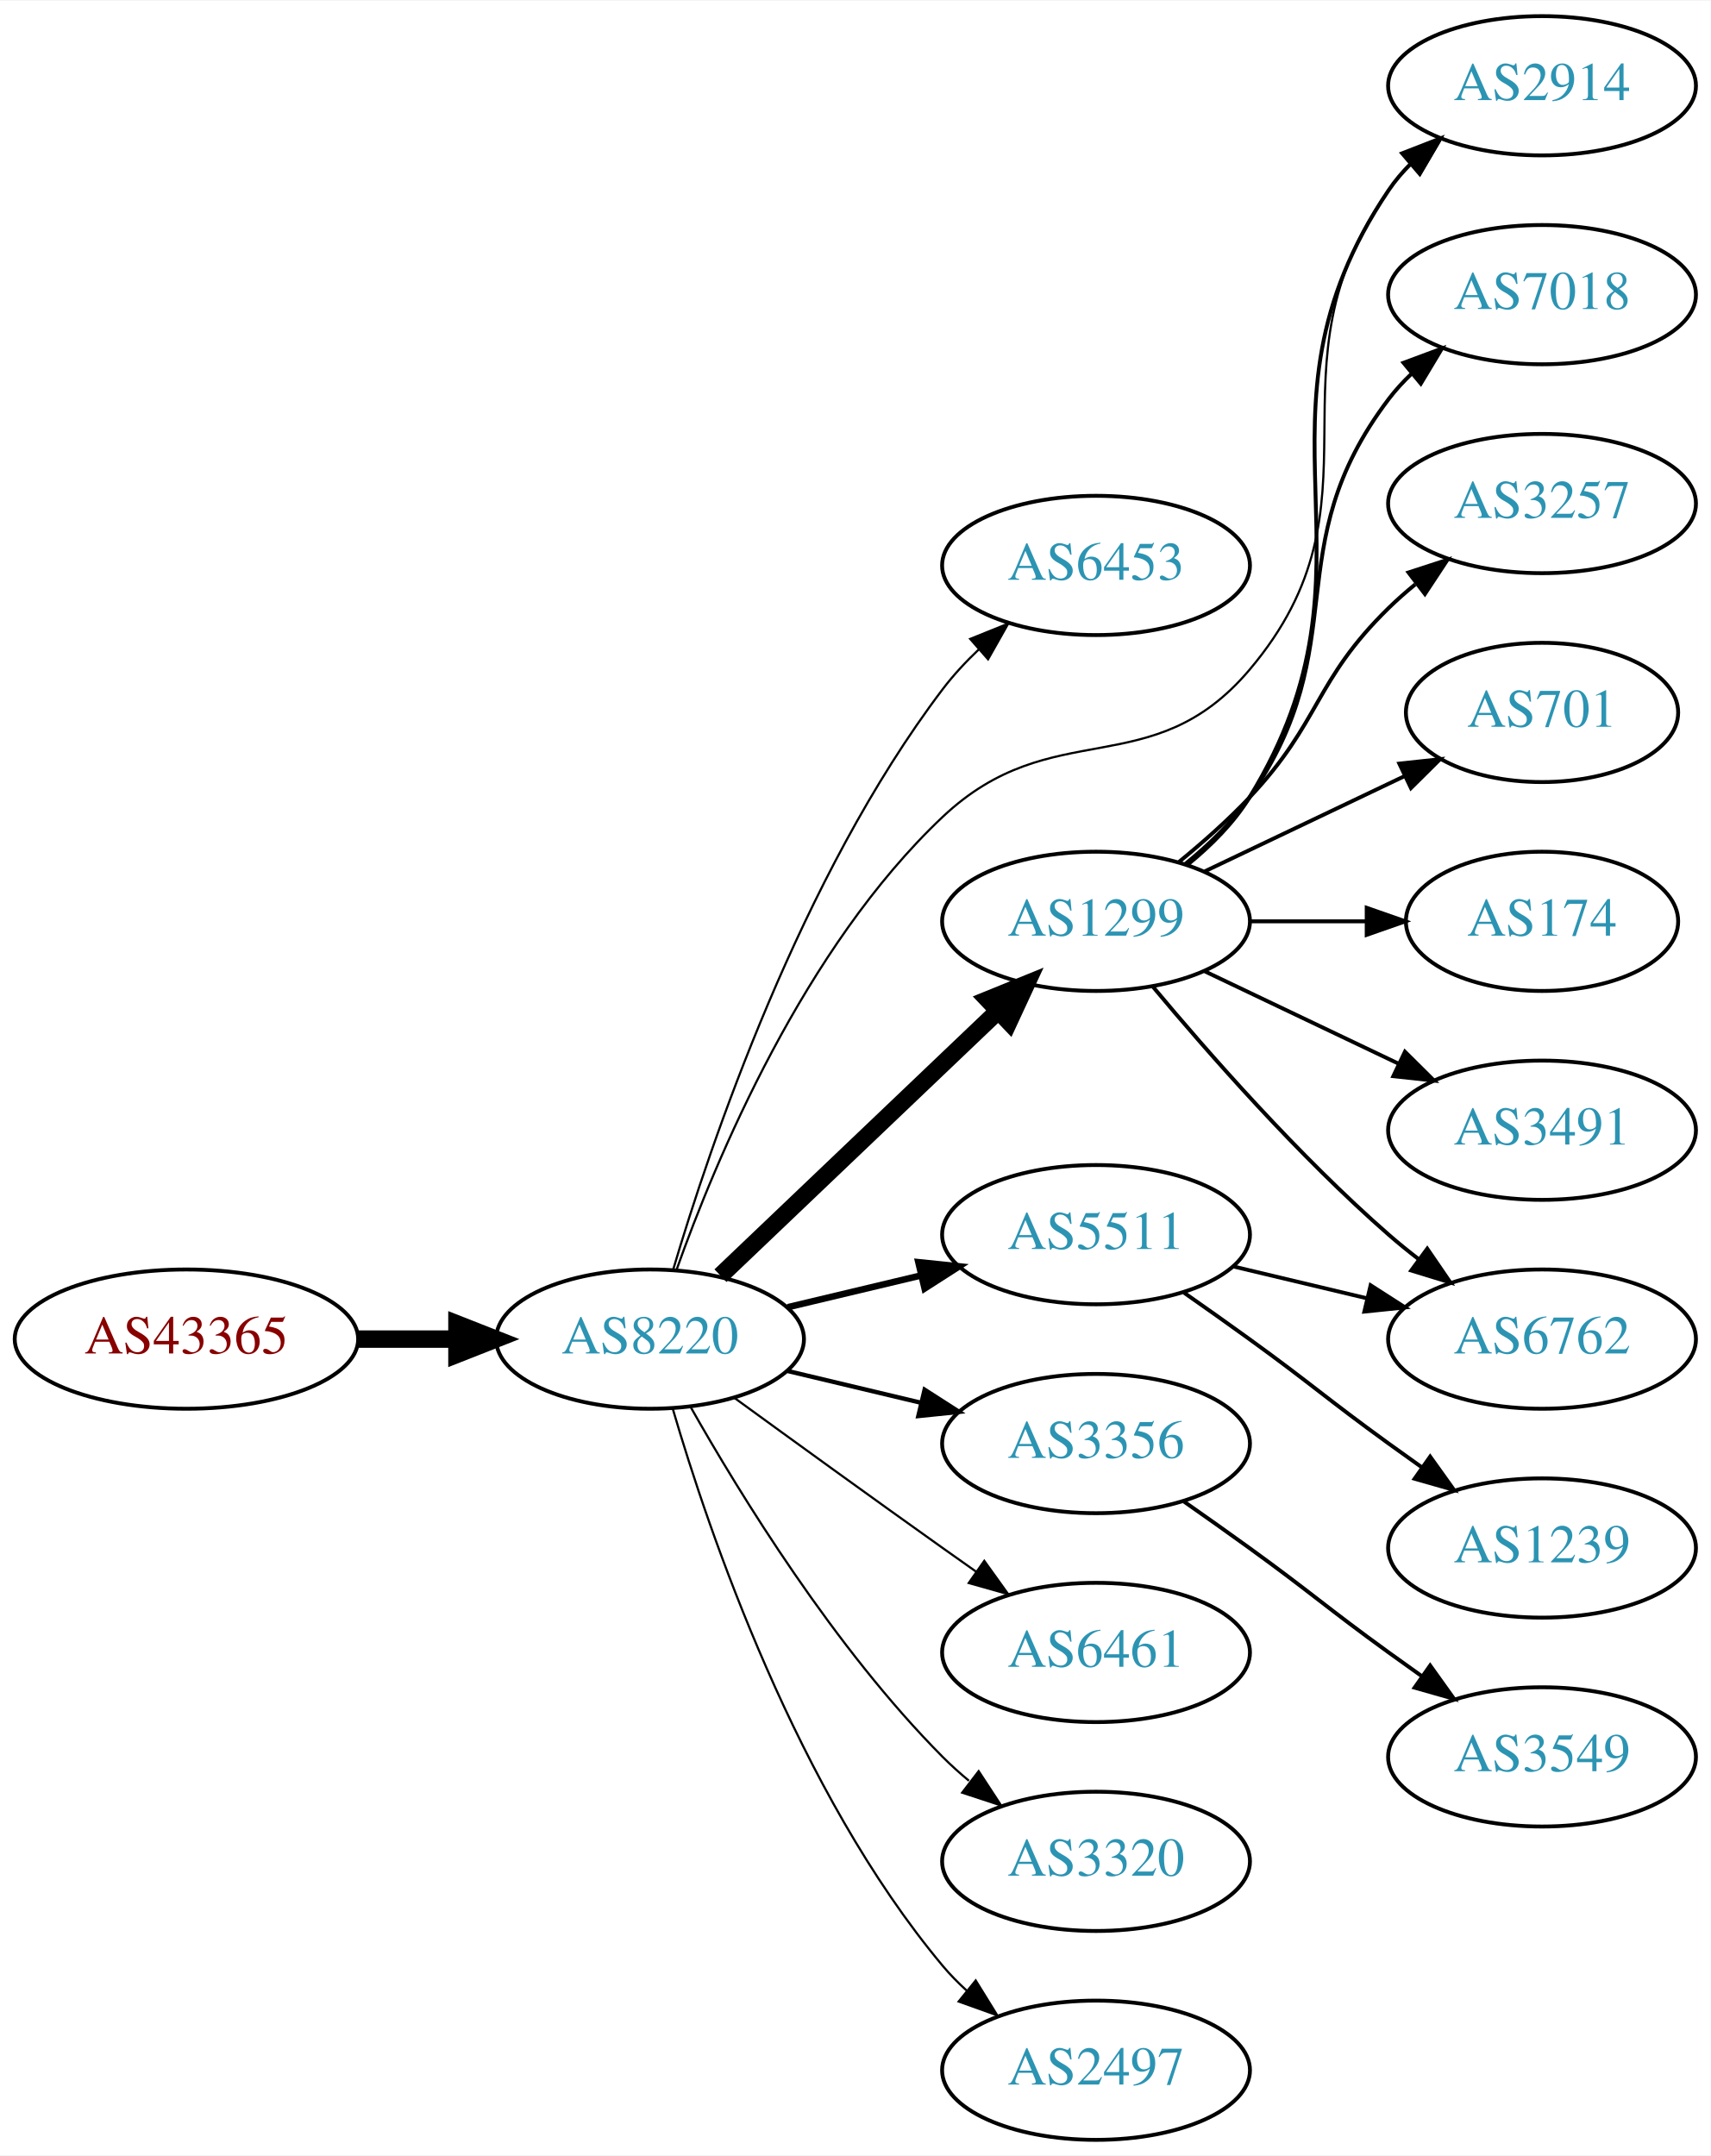
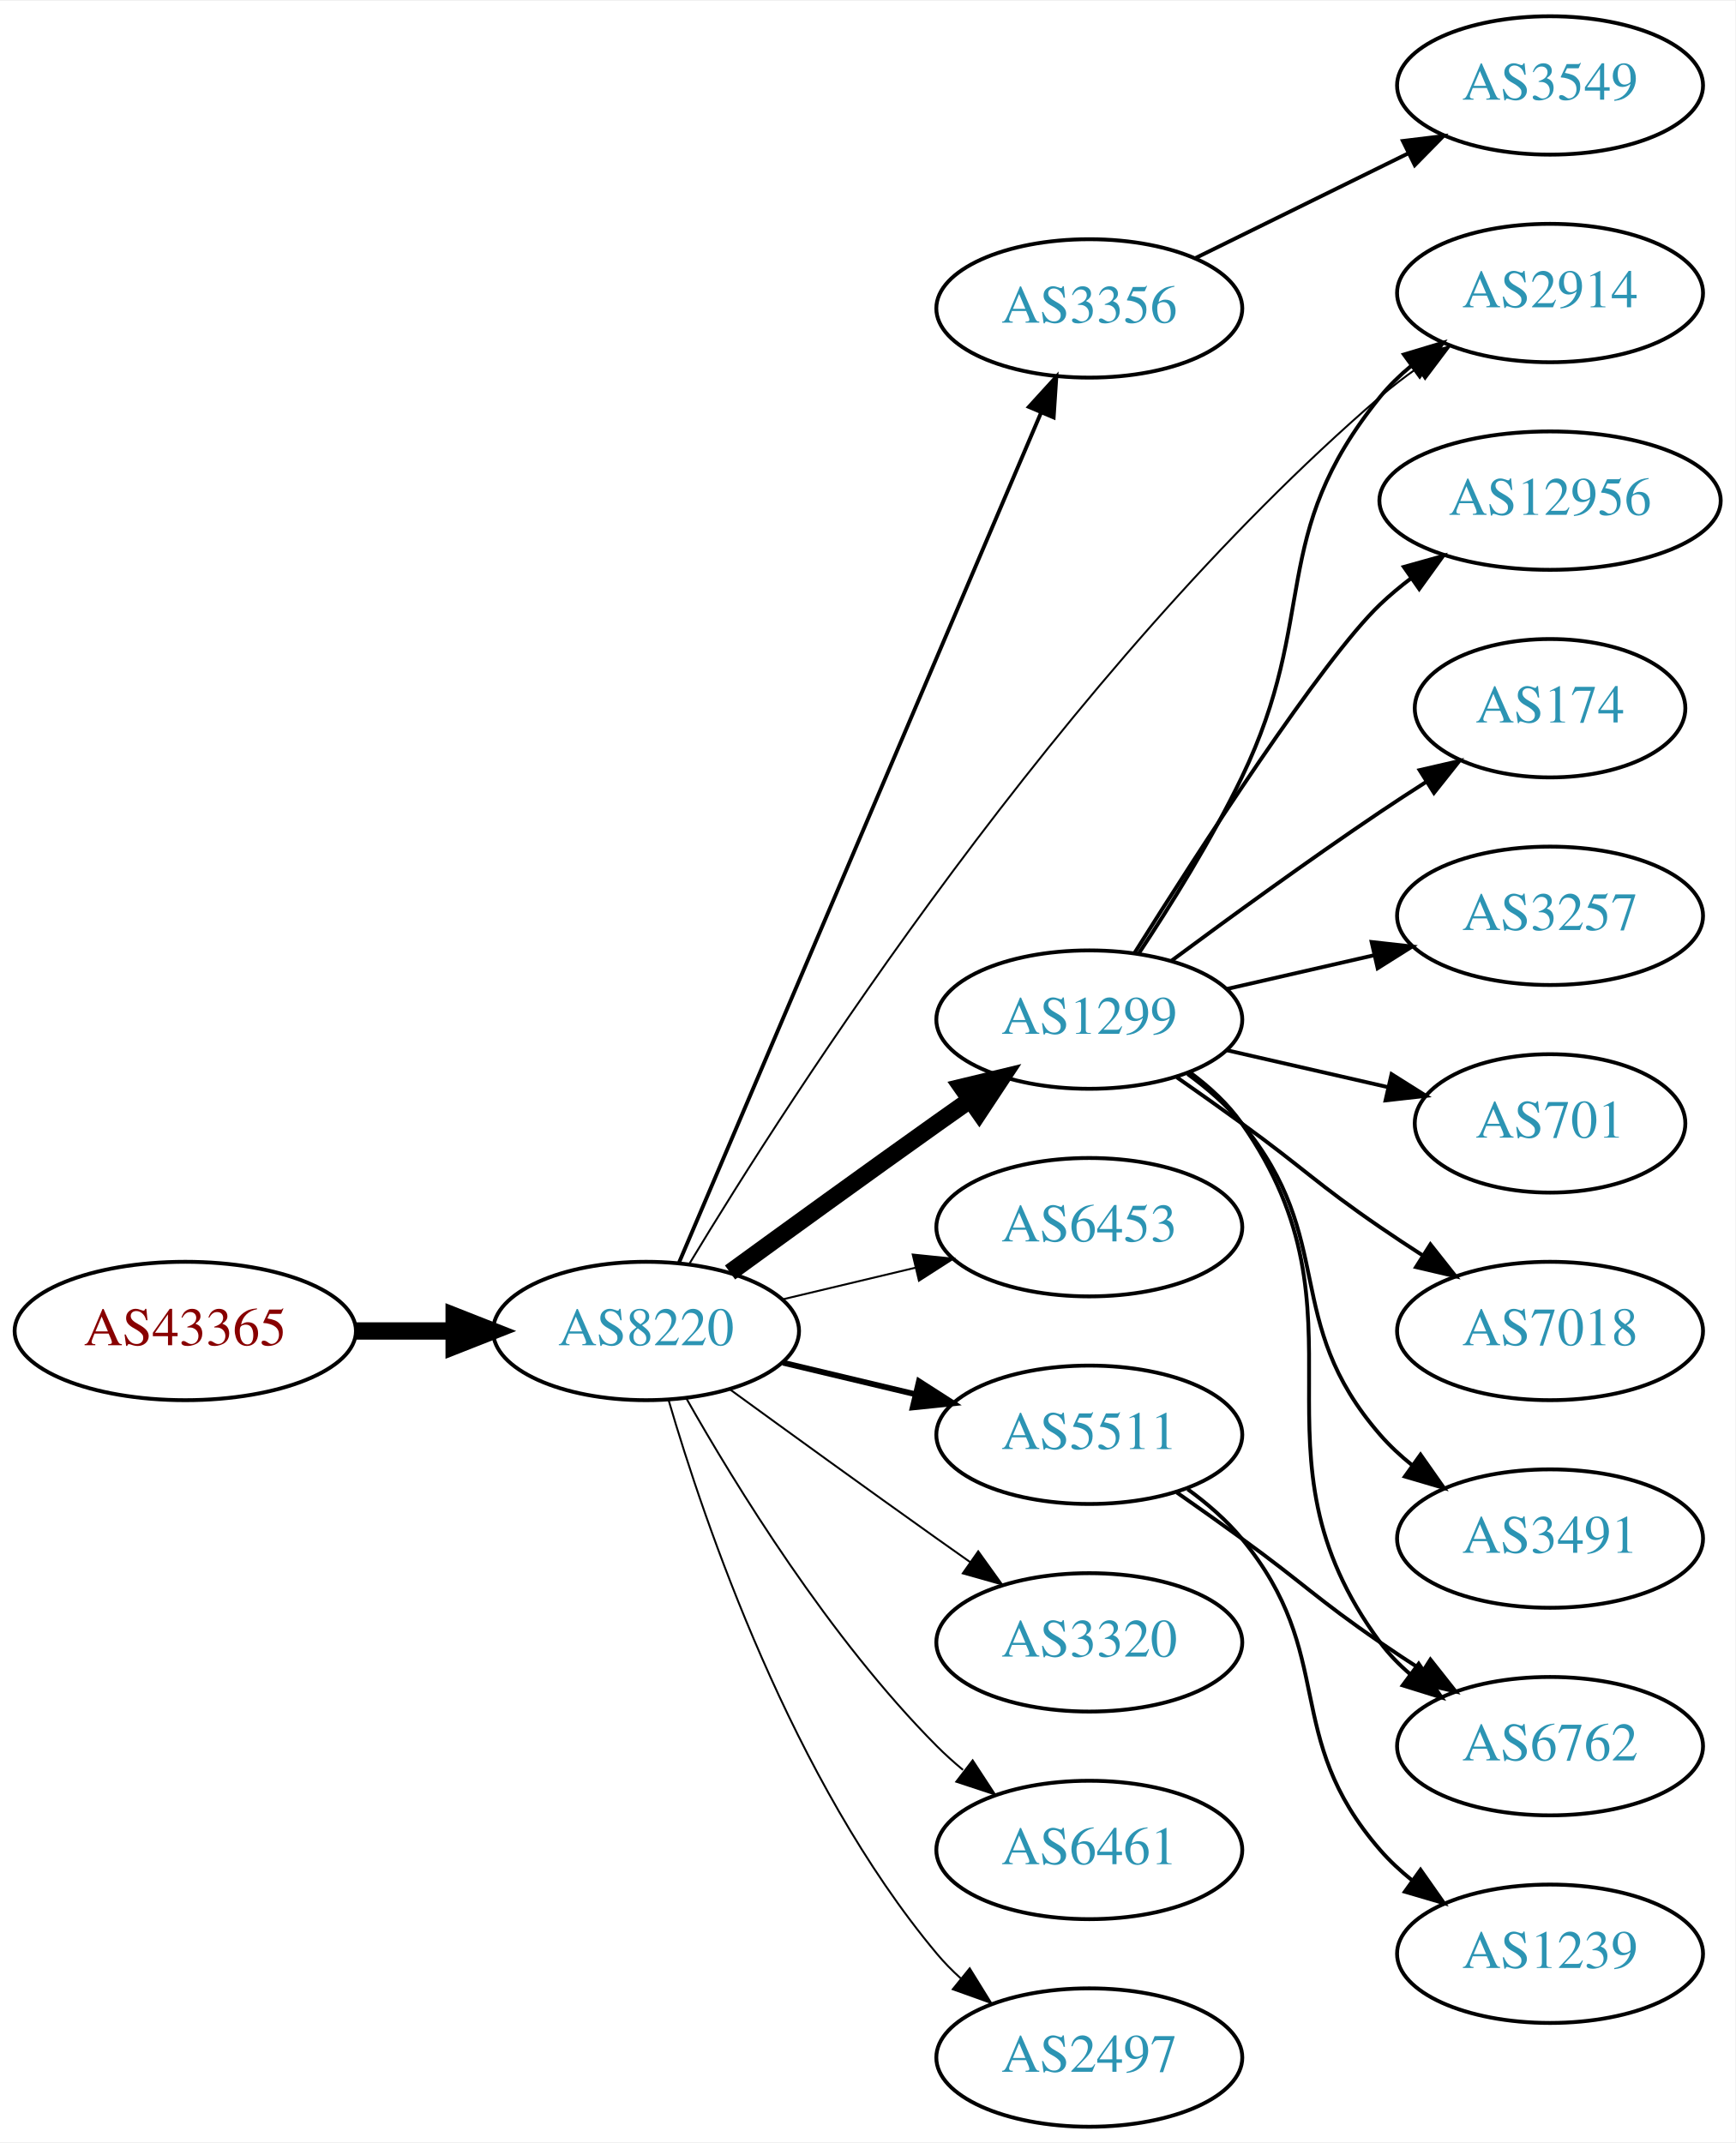
- <svg xmlns="http://www.w3.org/2000/svg" xmlns:xlink="http://www.w3.org/1999/xlink" width="442pt" height="557pt" viewBox="0.00 0.00 442.27 557.00">
+ <svg xmlns="http://www.w3.org/2000/svg" xmlns:xlink="http://www.w3.org/1999/xlink" width="451pt" height="557pt" viewBox="0.00 0.00 451.37 557.00">
  <g id="graph0" class="graph" transform="scale(1 1) rotate(0) translate(4 553)">
-     <polygon fill="white" stroke="none" points="-4,4 -4,-553 438.271,-553 438.271,4 -4,4" />
+     <polygon fill="white" stroke="none" points="-4,4 -4,-553 447.37,-553 447.37,4 -4,4" />
    <g id="node1" class="node">
      <g id="a_node1">
        <a xlink:href="/asn/43365" xlink:title="AS43365 ~ Raiffeisen Centrobank AG [AT]">
          <ellipse fill="#ffffff" stroke="black" cx="44.196" cy="-207" rx="44.393" ry="18" />
          <text text-anchor="middle" x="44.196" y="-203.3" font-family="Times,serif" font-size="14.00" fill="#880000">AS43365</text>
        </a>
      </g>
    </g>
    <g id="node2" class="node">
      <g id="a_node2">
        <a xlink:href="/asn/8220" xlink:title="AS8220 ~ COLT [GB]">
          <ellipse fill="#ffffff" stroke="black" cx="164.039" cy="-207" rx="39.794" ry="18" />
          <text text-anchor="middle" x="164.039" y="-203.3" font-family="Times,serif" font-size="14.00" fill="#2c94b3">AS8220</text>
        </a>
      </g>
    </g>
    <g id="edge1" class="edge">
      <path fill="none" stroke="black" stroke-width="4.5" d="M88.407,-207C96.72,-207 105.482,-207 113.965,-207" />
      <polygon fill="black" stroke="black" stroke-width="4.5" points="114.123,-210.938 124.123,-207 114.123,-203.063 114.123,-210.938" />
    </g>
    <g id="node3" class="node">
      <g id="a_node3">
-         <a xlink:href="/asn/6453" xlink:title="AS6453 ~ TATA COMMUNICATIONS (AMERICA) INC [US]">
-           <ellipse fill="#ffffff" stroke="black" cx="279.332" cy="-407" rx="39.794" ry="18" />
-           <text text-anchor="middle" x="279.332" y="-403.3" font-family="Times,serif" font-size="14.00" fill="#2c94b3">AS6453</text>
+         <a xlink:href="/asn/2914" xlink:title="AS2914 ~ NTT America, Inc. [US]">
+           <ellipse fill="#ffffff" stroke="black" cx="399.174" cy="-477" rx="39.794" ry="18" />
+           <text text-anchor="middle" x="399.174" y="-473.3" font-family="Times,serif" font-size="14.00" fill="#2c94b3">AS2914</text>
        </a>
      </g>
    </g>
    <g id="edge2" class="edge">
-       <path fill="none" stroke="black" stroke-width="0.562" d="M169.984,-224.851C179.554,-257.177 202.954,-326.549 239.685,-375 242.423,-378.612 245.645,-382.077 249.04,-385.307" />
-       <polygon fill="black" stroke="black" stroke-width="0.562" points="246.805,-388.002 256.631,-391.965 251.421,-382.74 246.805,-388.002" />
+       <path fill="none" stroke="black" stroke-width="0.5" d="M175.313,-224.493C201.1,-267.271 272.435,-378.864 354.978,-450 357.982,-452.589 361.259,-455.099 364.622,-457.479" />
+       <polygon fill="black" stroke="black" stroke-width="0.5" points="362.786,-460.462 373.048,-463.097 366.669,-454.638 362.786,-460.462" />
    </g>
    <g id="node4" class="node">
      <g id="a_node4">
-         <a xlink:href="/asn/1299" xlink:title="AS1299 ~ Telia Carrier [EU]">
-           <ellipse fill="#ffffff" stroke="black" cx="279.332" cy="-315" rx="39.794" ry="18" />
-           <text text-anchor="middle" x="279.332" y="-311.3" font-family="Times,serif" font-size="14.00" fill="#2c94b3">AS1299</text>
+         <a xlink:href="/asn/3356" xlink:title="AS3356 ~ Level 3 Parent, LLC [US]">
+           <ellipse fill="#ffffff" stroke="black" cx="279.332" cy="-473" rx="39.794" ry="18" />
+           <text text-anchor="middle" x="279.332" y="-469.3" font-family="Times,serif" font-size="14.00" fill="#2c94b3">AS3356</text>
        </a>
      </g>
    </g>
    <g id="edge3" class="edge">
-       <path fill="none" stroke="black" stroke-width="4.5" d="M182.245,-223.403C201.321,-241.587 232.241,-271.063 253.838,-291.651" />
-       <polygon fill="black" stroke="black" stroke-width="4.5" points="251.379,-294.747 261.334,-298.797 256.813,-289.047 251.379,-294.747" />
+       <path fill="none" stroke="black" d="M172.648,-224.866C192.078,-270.485 243.615,-391.49 266.775,-445.867" />
+       <polygon fill="black" stroke="black" points="263.617,-447.383 270.755,-455.212 270.057,-444.64 263.617,-447.383" />
    </g>
    <g id="node5" class="node">
      <g id="a_node5">
-         <a xlink:href="/asn/5511" xlink:title="AS5511 ~ Orange S.A. [FR]">
-           <ellipse fill="#ffffff" stroke="black" cx="279.332" cy="-234" rx="39.794" ry="18" />
-           <text text-anchor="middle" x="279.332" y="-230.3" font-family="Times,serif" font-size="14.00" fill="#2c94b3">AS5511</text>
+         <a xlink:href="/asn/1299" xlink:title="AS1299 ~ Telia Carrier [EU]">
+           <ellipse fill="#ffffff" stroke="black" cx="279.332" cy="-288" rx="39.794" ry="18" />
+           <text text-anchor="middle" x="279.332" y="-284.3" font-family="Times,serif" font-size="14.00" fill="#2c94b3">AS1299</text>
        </a>
      </g>
    </g>
    <g id="edge4" class="edge">
-       <path fill="none" stroke="black" stroke-width="1.688" d="M199.646,-215.248C210.517,-217.838 222.671,-220.735 234.114,-223.462" />
-       <polygon fill="black" stroke="black" stroke-width="1.688" points="233.397,-226.889 243.936,-225.803 235.02,-220.08 233.397,-226.889" />
+       <path fill="none" stroke="black" stroke-width="4.5" d="M185.887,-222.222C200.821,-233.091 221.435,-248.025 239.685,-261 242.506,-263.005 245.449,-265.085 248.397,-267.159" />
+       <polygon fill="black" stroke="black" stroke-width="4.5" points="246.173,-270.409 256.621,-272.926 250.694,-263.961 246.173,-270.409" />
    </g>
    <g id="node6" class="node">
      <g id="a_node6">
-         <a xlink:href="/asn/2914" xlink:title="AS2914 ~ NTT America, Inc. [US]">
-           <ellipse fill="#ffffff" stroke="black" cx="394.625" cy="-531" rx="39.794" ry="18" />
-           <text text-anchor="middle" x="394.625" y="-527.3" font-family="Times,serif" font-size="14.00" fill="#2c94b3">AS2914</text>
+         <a xlink:href="/asn/6453" xlink:title="AS6453 ~ TATA COMMUNICATIONS (AMERICA) INC [US]">
+           <ellipse fill="#ffffff" stroke="black" cx="279.332" cy="-234" rx="39.794" ry="18" />
+           <text text-anchor="middle" x="279.332" y="-230.3" font-family="Times,serif" font-size="14.00" fill="#2c94b3">AS6453</text>
        </a>
      </g>
    </g>
    <g id="edge5" class="edge">
-       <path fill="none" stroke="black" stroke-width="0.562" d="M170.925,-225.005C180.96,-253.237 203.841,-308.183 239.685,-342 268.111,-368.818 293.706,-350.192 318.978,-380 356.089,-423.772 321.552,-457.353 354.978,-504 356.676,-506.37 358.651,-508.603 360.791,-510.692" />
-       <polygon fill="black" stroke="black" stroke-width="0.562" points="358.644,-513.46 368.548,-517.225 363.154,-508.106 358.644,-513.46" />
+       <path fill="none" stroke="black" stroke-width="0.5" d="M199.646,-215.248C210.517,-217.838 222.671,-220.735 234.114,-223.462" />
+       <polygon fill="black" stroke="black" stroke-width="0.5" points="233.397,-226.889 243.936,-225.803 235.02,-220.08 233.397,-226.889" />
    </g>
    <g id="node7" class="node">
      <g id="a_node7">
-         <a xlink:href="/asn/3356" xlink:title="AS3356 ~ Level 3 Parent, LLC [US]">
+         <a xlink:href="/asn/5511" xlink:title="AS5511 ~ Orange S.A. [FR]">
          <ellipse fill="#ffffff" stroke="black" cx="279.332" cy="-180" rx="39.794" ry="18" />
-           <text text-anchor="middle" x="279.332" y="-176.3" font-family="Times,serif" font-size="14.00" fill="#2c94b3">AS3356</text>
+           <text text-anchor="middle" x="279.332" y="-176.3" font-family="Times,serif" font-size="14.00" fill="#2c94b3">AS5511</text>
        </a>
      </g>
    </g>
    <g id="edge6" class="edge">
-       <path fill="none" stroke="black" stroke-width="1.125" d="M199.646,-198.752C210.517,-196.162 222.671,-193.265 234.114,-190.538" />
-       <polygon fill="black" stroke="black" stroke-width="1.125" points="235.02,-193.92 243.936,-188.197 233.397,-187.111 235.02,-193.92" />
+       <path fill="none" stroke="black" stroke-width="1.5" d="M199.646,-198.752C210.517,-196.162 222.671,-193.265 234.114,-190.538" />
+       <polygon fill="black" stroke="black" stroke-width="1.5" points="235.02,-193.92 243.936,-188.197 233.397,-187.111 235.02,-193.92" />
    </g>
    <g id="node8" class="node">
      <g id="a_node8">
-         <a xlink:href="/asn/6461" xlink:title="AS6461 ~ Zayo Bandwidth [US]">
+         <a xlink:href="/asn/3320" xlink:title="AS3320 ~ DTAG [DE]">
          <ellipse fill="#ffffff" stroke="black" cx="279.332" cy="-126" rx="39.794" ry="18" />
-           <text text-anchor="middle" x="279.332" y="-122.3" font-family="Times,serif" font-size="14.00" fill="#2c94b3">AS6461</text>
+           <text text-anchor="middle" x="279.332" y="-122.3" font-family="Times,serif" font-size="14.00" fill="#2c94b3">AS3320</text>
        </a>
      </g>
    </g>
    <g id="edge7" class="edge">
-       <path fill="none" stroke="black" stroke-width="0.562" d="M185.887,-191.778C200.821,-180.909 221.435,-165.975 239.685,-153 242.506,-150.995 245.449,-148.915 248.397,-146.841" />
-       <polygon fill="black" stroke="black" stroke-width="0.562" points="250.443,-149.681 256.621,-141.074 246.424,-143.95 250.443,-149.681" />
+       <path fill="none" stroke="black" stroke-width="0.5" d="M185.887,-191.778C200.821,-180.909 221.435,-165.975 239.685,-153 242.506,-150.995 245.449,-148.915 248.397,-146.841" />
+       <polygon fill="black" stroke="black" stroke-width="0.5" points="250.443,-149.681 256.621,-141.074 246.424,-143.95 250.443,-149.681" />
    </g>
    <g id="node9" class="node">
      <g id="a_node9">
-         <a xlink:href="/asn/3320" xlink:title="AS3320 ~ DTAG [DE]">
+         <a xlink:href="/asn/6461" xlink:title="AS6461 ~ Zayo Bandwidth [US]">
          <ellipse fill="#ffffff" stroke="black" cx="279.332" cy="-72" rx="39.794" ry="18" />
-           <text text-anchor="middle" x="279.332" y="-68.3" font-family="Times,serif" font-size="14.00" fill="#2c94b3">AS3320</text>
+           <text text-anchor="middle" x="279.332" y="-68.3" font-family="Times,serif" font-size="14.00" fill="#2c94b3">AS6461</text>
        </a>
      </g>
    </g>
    <g id="edge8" class="edge">
-       <path fill="none" stroke="black" stroke-width="0.562" d="M174.498,-189.51C187.28,-166.904 211.712,-127.114 239.685,-99 241.796,-96.879 244.092,-94.812 246.477,-92.829" />
-       <polygon fill="black" stroke="black" stroke-width="0.562" points="248.993,-95.31 254.793,-86.444 244.73,-89.758 248.993,-95.31" />
+       <path fill="none" stroke="black" stroke-width="0.5" d="M174.498,-189.51C187.28,-166.904 211.712,-127.114 239.685,-99 241.796,-96.879 244.092,-94.812 246.477,-92.829" />
+       <polygon fill="black" stroke="black" stroke-width="0.5" points="248.993,-95.31 254.793,-86.444 244.73,-89.758 248.993,-95.31" />
    </g>
    <g id="node10" class="node">
      <g id="a_node10">
        <a xlink:href="/asn/2497" xlink:title="AS2497 ~ Internet Initiative Japan Inc. [JP]">
          <ellipse fill="#ffffff" stroke="black" cx="279.332" cy="-18" rx="39.794" ry="18" />
          <text text-anchor="middle" x="279.332" y="-14.3" font-family="Times,serif" font-size="14.00" fill="#2c94b3">AS2497</text>
        </a>
      </g>
    </g>
    <g id="edge9" class="edge">
-       <path fill="none" stroke="black" stroke-width="0.562" d="M169.913,-188.998C179.227,-157.156 202.043,-90.019 239.685,-45 241.555,-42.763 243.654,-40.626 245.88,-38.604" />
-       <polygon fill="black" stroke="black" stroke-width="0.562" points="248.227,-41.208 253.799,-32.196 243.823,-35.766 248.227,-41.208" />
-     </g>
-     <g id="edge14" class="edge">
-       <path fill="none" stroke="black" d="M303.222,-329.824C309.133,-334.653 314.956,-340.474 318.978,-347 356.537,-407.945 314.959,-444.642 354.978,-504 356.608,-506.418 358.533,-508.685 360.639,-510.798" />
-       <polygon fill="black" stroke="black" points="358.456,-513.537 368.331,-517.376 363.006,-508.217 358.456,-513.537" />
+       <path fill="none" stroke="black" stroke-width="0.5" d="M169.913,-188.998C179.227,-157.156 202.043,-90.019 239.685,-45 241.555,-42.763 243.654,-40.626 245.88,-38.604" />
+       <polygon fill="black" stroke="black" stroke-width="0.5" points="248.227,-41.208 253.799,-32.196 243.823,-35.766 248.227,-41.208" />
+     </g>
+     <g id="node19" class="node">
+       <g id="a_node19">
+         <a xlink:href="/asn/3549" xlink:title="AS3549 ~ Level 3 Parent, LLC [US]">
+           <ellipse fill="#ffffff" stroke="black" cx="399.174" cy="-531" rx="39.794" ry="18" />
+           <text text-anchor="middle" x="399.174" y="-527.3" font-family="Times,serif" font-size="14.00" fill="#2c94b3">AS3549</text>
+         </a>
+       </g>
+     </g>
+     <g id="edge20" class="edge">
+       <path fill="none" stroke="black" d="M306.778,-486.016C323.189,-494.094 344.489,-504.577 362.397,-513.391" />
+       <polygon fill="black" stroke="black" points="360.891,-516.551 371.409,-517.826 363.982,-510.27 360.891,-516.551" />
+     </g>
+     <g id="edge10" class="edge">
+       <path fill="none" stroke="black" d="M292.137,-305.117C300.346,-317.496 311.172,-334.82 318.978,-351 339.322,-393.168 325.522,-413.609 354.978,-450 357.343,-452.921 360.113,-455.617 363.089,-458.081" />
+       <polygon fill="black" stroke="black" points="361.163,-461.008 371.308,-464.06 365.28,-455.347 361.163,-461.008" />
    </g>
    <g id="node11" class="node">
      <g id="a_node11">
        <a xlink:href="/asn/7018" xlink:title="AS7018 ~ AT&amp;T Services, Inc. [US]">
-           <ellipse fill="#ffffff" stroke="black" cx="394.625" cy="-477" rx="39.794" ry="18" />
-           <text text-anchor="middle" x="394.625" y="-473.3" font-family="Times,serif" font-size="14.00" fill="#2c94b3">AS7018</text>
-         </a>
-       </g>
-     </g>
-     <g id="edge10" class="edge">
-       <path fill="none" stroke="black" d="M302.36,-329.797C308.396,-334.698 314.502,-340.564 318.978,-347 346.668,-386.811 325.684,-411.355 354.978,-450 356.739,-452.324 358.759,-454.523 360.931,-456.589" />
-       <polygon fill="black" stroke="black" points="358.817,-459.383 368.747,-463.078 363.289,-453.998 358.817,-459.383" />
+           <ellipse fill="#ffffff" stroke="black" cx="399.174" cy="-207" rx="39.794" ry="18" />
+           <text text-anchor="middle" x="399.174" y="-203.3" font-family="Times,serif" font-size="14.00" fill="#2c94b3">AS7018</text>
+         </a>
+       </g>
+     </g>
+     <g id="edge11" class="edge">
+       <path fill="none" stroke="black" d="M302.089,-272.991C307.623,-269.121 313.542,-264.936 318.978,-261 335.178,-249.271 338.483,-245.311 354.978,-234 358.506,-231.581 362.244,-229.111 365.985,-226.698" />
+       <polygon fill="black" stroke="black" points="368.057,-229.528 374.626,-221.216 364.307,-223.618 368.057,-229.528" />
    </g>
    <g id="node12" class="node">
      <g id="a_node12">
-         <a xlink:href="/asn/3257" xlink:title="AS3257 ~ GTT [DE]">
-           <ellipse fill="#ffffff" stroke="black" cx="394.625" cy="-423" rx="39.794" ry="18" />
-           <text text-anchor="middle" x="394.625" y="-419.3" font-family="Times,serif" font-size="14.00" fill="#2c94b3">AS3257</text>
-         </a>
-       </g>
-     </g>
-     <g id="edge11" class="edge">
-       <path fill="none" stroke="black" d="M300.82,-330.396C306.94,-335.399 313.478,-341.171 318.978,-347 337.525,-366.654 335.643,-377.12 354.978,-396 357.119,-398.091 359.437,-400.135 361.837,-402.103" />
-       <polygon fill="black" stroke="black" points="360.105,-405.183 370.18,-408.461 364.348,-399.616 360.105,-405.183" />
+         <a xlink:href="/asn/3491" xlink:title="AS3491 ~ PCCW Global, Inc. [US]">
+           <ellipse fill="#ffffff" stroke="black" cx="399.174" cy="-153" rx="39.794" ry="18" />
+           <text text-anchor="middle" x="399.174" y="-149.3" font-family="Times,serif" font-size="14.00" fill="#2c94b3">AS3491</text>
+         </a>
+       </g>
+     </g>
+     <g id="edge12" class="edge">
+       <path fill="none" stroke="black" d="M304.912,-273.844C310.007,-270.128 315.02,-265.799 318.978,-261 344.043,-230.606 329.144,-209.742 354.978,-180 357.443,-177.162 360.28,-174.523 363.297,-172.094" />
+       <polygon fill="black" stroke="black" points="365.484,-174.833 371.575,-166.164 361.408,-169.142 365.484,-174.833" />
    </g>
    <g id="node13" class="node">
      <g id="a_node13">
-         <a xlink:href="/asn/701" xlink:title="AS701 ~ UUNET [US]">
-           <ellipse fill="#ffffff" stroke="black" cx="394.625" cy="-369" rx="35.194" ry="18" />
-           <text text-anchor="middle" x="394.625" y="-365.3" font-family="Times,serif" font-size="14.00" fill="#2c94b3">AS701</text>
-         </a>
-       </g>
-     </g>
-     <g id="edge12" class="edge">
-       <path fill="none" stroke="black" d="M307.468,-327.934C322.9,-335.29 342.385,-344.577 358.92,-352.459" />
-       <polygon fill="black" stroke="black" points="357.729,-355.768 368.262,-356.911 360.741,-349.449 357.729,-355.768" />
+         <a xlink:href="/asn/6762" xlink:title="AS6762 ~ TELECOM ITALIA SPARKLE S.p.A. [IT]">
+           <ellipse fill="#ffffff" stroke="black" cx="399.174" cy="-99" rx="39.794" ry="18" />
+           <text text-anchor="middle" x="399.174" y="-95.3" font-family="Times,serif" font-size="14.00" fill="#2c94b3">AS6762</text>
+         </a>
+       </g>
+     </g>
+     <g id="edge13" class="edge">
+       <path fill="none" stroke="black" d="M305.491,-274.284C310.555,-270.545 315.411,-266.096 318.978,-261 354.592,-210.131 318.075,-175.941 354.978,-126 357.212,-122.977 359.894,-120.214 362.815,-117.707" />
+       <polygon fill="black" stroke="black" points="365.01,-120.437 370.959,-111.669 360.841,-114.814 365.01,-120.437" />
    </g>
    <g id="node14" class="node">
      <g id="a_node14">
-         <a xlink:href="/asn/6762" xlink:title="AS6762 ~ TELECOM ITALIA SPARKLE S.p.A. [IT]">
-           <ellipse fill="#ffffff" stroke="black" cx="394.625" cy="-207" rx="39.794" ry="18" />
-           <text text-anchor="middle" x="394.625" y="-203.3" font-family="Times,serif" font-size="14.00" fill="#2c94b3">AS6762</text>
-         </a>
-       </g>
-     </g>
-     <g id="edge13" class="edge">
-       <path fill="none" stroke="black" d="M293.962,-298.183C308.244,-281.071 331.791,-254.255 354.978,-234 357.444,-231.846 360.082,-229.706 362.78,-227.628" />
-       <polygon fill="black" stroke="black" points="364.953,-230.375 370.934,-221.63 360.805,-224.736 364.953,-230.375" />
+         <a xlink:href="/asn/12956" xlink:title="AS12956 ~ TELXIUS [ES]">
+           <ellipse fill="#ffffff" stroke="black" cx="399.174" cy="-423" rx="44.393" ry="18" />
+           <text text-anchor="middle" x="399.174" y="-419.3" font-family="Times,serif" font-size="14.00" fill="#2c94b3">AS12956</text>
+         </a>
+       </g>
+     </g>
+     <g id="edge14" class="edge">
+       <path fill="none" stroke="black" d="M291.125,-305.387C307.885,-332.061 339.812,-381.518 354.978,-396 357.485,-398.393 360.236,-400.687 363.098,-402.855" />
+       <polygon fill="black" stroke="black" points="361.145,-405.759 371.349,-408.61 365.15,-400.018 361.145,-405.759" />
    </g>
    <g id="node15" class="node">
      <g id="a_node15">
        <a xlink:href="/asn/174" xlink:title="AS174 ~ Cogent Communications [US]">
-           <ellipse fill="#ffffff" stroke="black" cx="394.625" cy="-315" rx="35.194" ry="18" />
-           <text text-anchor="middle" x="394.625" y="-311.3" font-family="Times,serif" font-size="14.00" fill="#2c94b3">AS174</text>
+           <ellipse fill="#ffffff" stroke="black" cx="399.174" cy="-369" rx="35.194" ry="18" />
+           <text text-anchor="middle" x="399.174" y="-365.3" font-family="Times,serif" font-size="14.00" fill="#2c94b3">AS174</text>
        </a>
      </g>
    </g>
    <g id="edge15" class="edge">
-       <path fill="none" stroke="black" d="M319.004,-315C328.709,-315 339.2,-315 349.163,-315" />
-       <polygon fill="black" stroke="black" points="349.299,-318.5 359.299,-315 349.299,-311.5 349.299,-318.5" />
+       <path fill="none" stroke="black" d="M300.662,-303.277C315.524,-314.304 336.269,-329.407 354.978,-342 358.795,-344.569 362.845,-347.21 366.876,-349.786" />
+       <polygon fill="black" stroke="black" points="365.245,-352.895 375.57,-355.271 368.98,-346.975 365.245,-352.895" />
    </g>
    <g id="node16" class="node">
      <g id="a_node16">
-         <a xlink:href="/asn/3491" xlink:title="AS3491 ~ PCCW Global, Inc. [US]">
-           <ellipse fill="#ffffff" stroke="black" cx="394.625" cy="-261" rx="39.794" ry="18" />
-           <text text-anchor="middle" x="394.625" y="-257.3" font-family="Times,serif" font-size="14.00" fill="#2c94b3">AS3491</text>
+         <a xlink:href="/asn/3257" xlink:title="AS3257 ~ GTT [DE]">
+           <ellipse fill="#ffffff" stroke="black" cx="399.174" cy="-315" rx="39.794" ry="18" />
+           <text text-anchor="middle" x="399.174" y="-311.3" font-family="Times,serif" font-size="14.00" fill="#2c94b3">AS3257</text>
        </a>
      </g>
    </g>
    <g id="edge16" class="edge">
-       <path fill="none" stroke="black" d="M307.468,-302.066C322.462,-294.919 341.283,-285.948 357.506,-278.215" />
-       <polygon fill="black" stroke="black" points="359.188,-281.291 366.71,-273.829 356.177,-274.972 359.188,-281.291" />
-     </g>
-     <g id="edge19" class="edge">
-       <path fill="none" stroke="black" d="M314.939,-225.752C325.81,-223.162 337.964,-220.265 349.407,-217.538" />
-       <polygon fill="black" stroke="black" points="350.313,-220.92 359.229,-215.197 348.69,-214.111 350.313,-220.92" />
+       <path fill="none" stroke="black" d="M315.051,-295.955C327.051,-298.704 340.672,-301.825 353.364,-304.733" />
+       <polygon fill="black" stroke="black" points="352.767,-308.187 363.296,-307.009 354.33,-301.364 352.767,-308.187" />
+     </g>
+     <g id="node17" class="node">
+       <g id="a_node17">
+         <a xlink:href="/asn/701" xlink:title="AS701 ~ UUNET [US]">
+           <ellipse fill="#ffffff" stroke="black" cx="399.174" cy="-261" rx="35.194" ry="18" />
+           <text text-anchor="middle" x="399.174" y="-257.3" font-family="Times,serif" font-size="14.00" fill="#2c94b3">AS701</text>
+         </a>
+       </g>
+     </g>
+     <g id="edge17" class="edge">
+       <path fill="none" stroke="black" d="M315.051,-280.045C328.143,-277.045 343.166,-273.604 356.806,-270.478" />
+       <polygon fill="black" stroke="black" points="357.948,-273.807 366.914,-268.162 356.384,-266.984 357.948,-273.807" />
+     </g>
+     <g id="edge18" class="edge">
+       <path fill="none" stroke="black" d="M302.089,-164.991C307.623,-161.121 313.542,-156.936 318.978,-153 335.178,-141.271 338.483,-137.311 354.978,-126 358.506,-123.581 362.244,-121.111 365.985,-118.698" />
+       <polygon fill="black" stroke="black" points="368.057,-121.528 374.626,-113.216 364.307,-115.618 368.057,-121.528" />
    </g>
    <g id="node18" class="node">
      <g id="a_node18">
        <a xlink:href="/asn/1239" xlink:title="AS1239 ~ Sprint [US]">
-           <ellipse fill="#ffffff" stroke="black" cx="394.625" cy="-153" rx="39.794" ry="18" />
-           <text text-anchor="middle" x="394.625" y="-149.3" font-family="Times,serif" font-size="14.00" fill="#2c94b3">AS1239</text>
-         </a>
-       </g>
-     </g>
-     <g id="edge18" class="edge">
-       <path fill="none" stroke="black" d="M302.089,-218.991C307.623,-215.121 313.542,-210.936 318.978,-207 335.178,-195.271 338.778,-191.729 354.978,-180 357.781,-177.971 360.712,-175.875 363.653,-173.79" />
-       <polygon fill="black" stroke="black" points="365.704,-176.627 371.868,-168.009 361.675,-170.903 365.704,-176.627" />
-     </g>
-     <g id="node17" class="node">
-       <g id="a_node17">
-         <a xlink:href="/asn/3549" xlink:title="AS3549 ~ Level 3 Parent, LLC [US]">
-           <ellipse fill="#ffffff" stroke="black" cx="394.625" cy="-99" rx="39.794" ry="18" />
-           <text text-anchor="middle" x="394.625" y="-95.3" font-family="Times,serif" font-size="14.00" fill="#2c94b3">AS3549</text>
-         </a>
-       </g>
-     </g>
-     <g id="edge17" class="edge">
-       <path fill="none" stroke="black" d="M302.089,-164.991C307.623,-161.121 313.542,-156.936 318.978,-153 335.178,-141.271 338.778,-137.729 354.978,-126 357.781,-123.971 360.712,-121.875 363.653,-119.79" />
-       <polygon fill="black" stroke="black" points="365.704,-122.627 371.868,-114.009 361.675,-116.903 365.704,-122.627" />
+           <ellipse fill="#ffffff" stroke="black" cx="399.174" cy="-45" rx="39.794" ry="18" />
+           <text text-anchor="middle" x="399.174" y="-41.3" font-family="Times,serif" font-size="14.00" fill="#2c94b3">AS1239</text>
+         </a>
+       </g>
+     </g>
+     <g id="edge19" class="edge">
+       <path fill="none" stroke="black" d="M304.912,-165.844C310.007,-162.128 315.02,-157.799 318.978,-153 344.043,-122.606 329.144,-101.742 354.978,-72 357.443,-69.162 360.28,-66.523 363.297,-64.094" />
+       <polygon fill="black" stroke="black" points="365.484,-66.833 371.575,-58.164 361.408,-61.142 365.484,-66.833" />
    </g>
  </g>
</svg>
